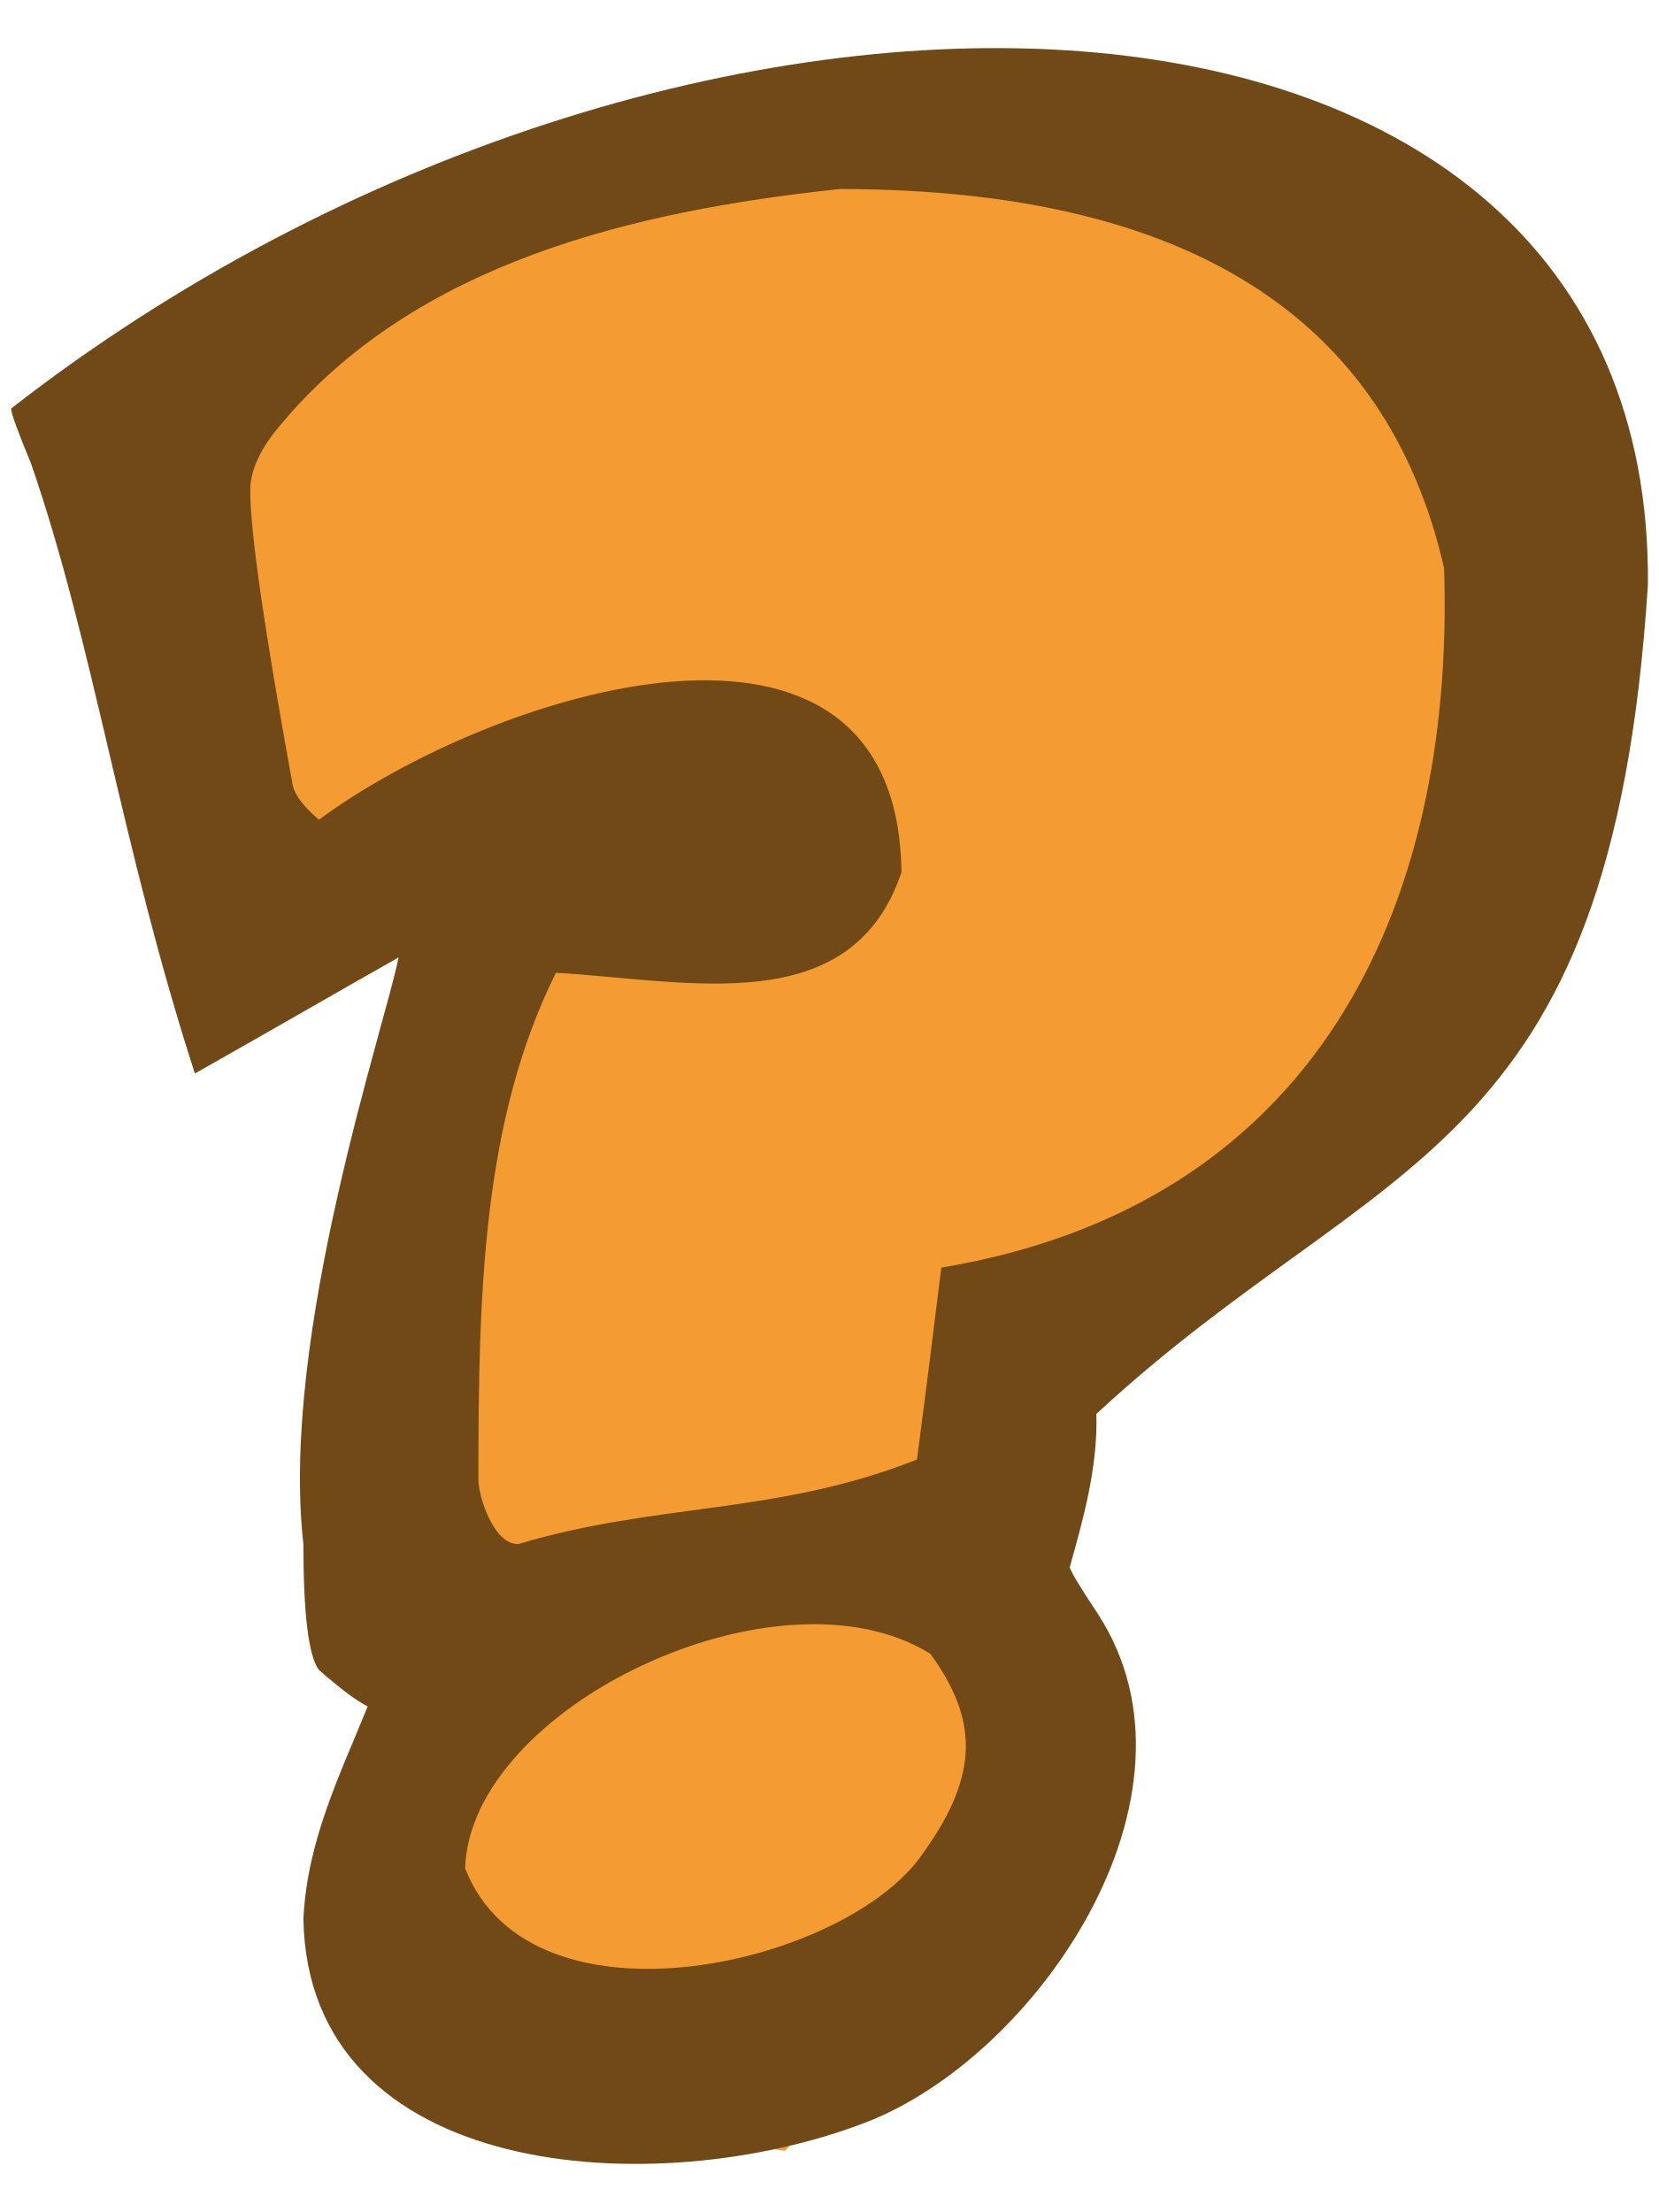
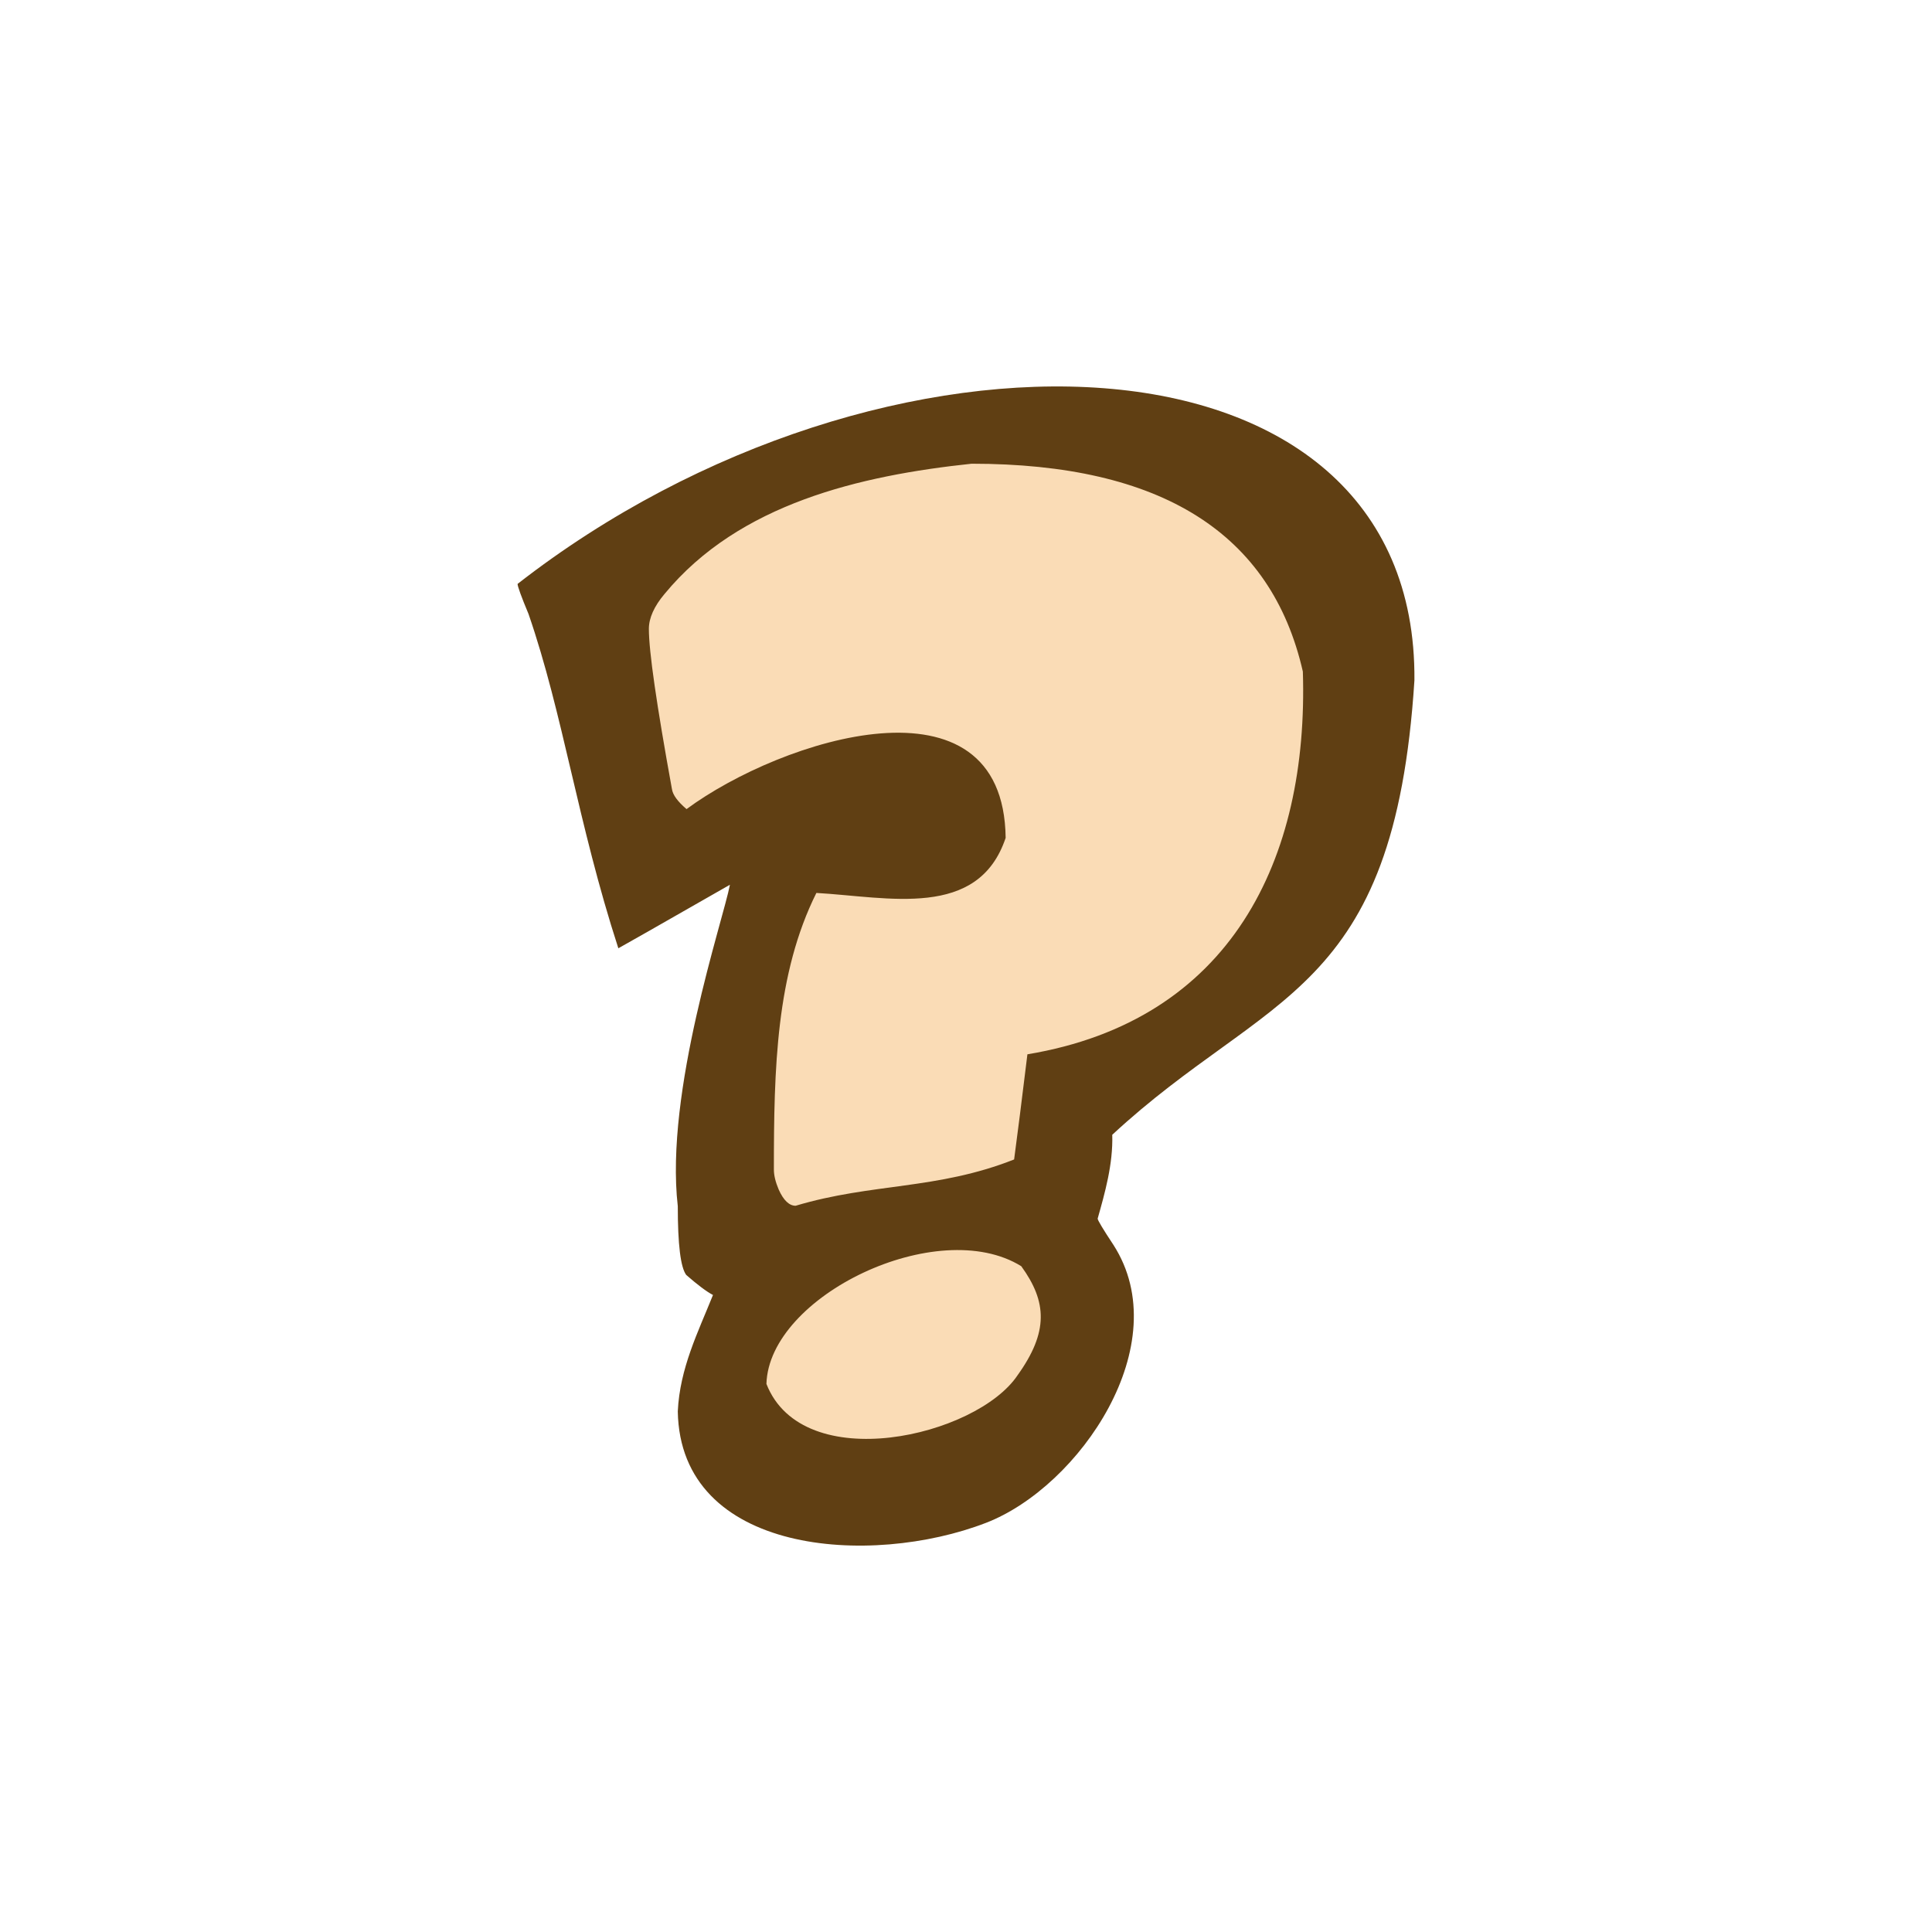
- <svg xmlns="http://www.w3.org/2000/svg" width="150" height="200" viewBox="0 0 39.687 52.917" version="1.1" id="svg849">
+ <svg xmlns="http://www.w3.org/2000/svg" width="50" height="50" viewBox="0 0 13.229 13.229" version="1.1" id="svg849">
  <defs id="defs843" />
-   <g id="layer1" transform="translate(0,-244.0833)">
-     <path style="fill:#f49b32;fill-opacity:1;fill-rule:evenodd;stroke:none;stroke-width:1.557px;stroke-linecap:butt;stroke-linejoin:miter;stroke-opacity:1" d="m 3.167,255.283 13.207,-8.36 14.408,1.548 6.303,8.98 -2.401,13.315 -9.305,6.503 -2.401,5.883 2.101,5.883 -6.303,6.503 -9.605,-1.548 v -6.503 l 1.201,-2.477 -1.501,-5.265 2.701,-14.244 -6.003,2.787 z" id="path36501-7-2" />
-     <path id="path4188-9" style="font-style:normal;font-variant:normal;font-weight:normal;font-stretch:normal;font-size:medium;line-height:100%;font-family:'Indigo Joker';text-align:start;writing-mode:lr-tb;text-anchor:start;fill:#704917;fill-opacity:1;stroke:none;stroke-width:1.641px;stroke-linecap:butt;stroke-linejoin:miter;stroke-opacity:1" d="m 39.422,258.066 c -0.879,13.836 -6.415,13.554 -13.194,19.842 0.037,1.291 -0.325,2.552 -0.636,3.663 0,0.07 0.23,0.456 0.689,1.148 2.787,4.337 -1.485,10.562 -5.564,12.136 -5.05,1.949 -13.351,1.384 -13.459,-4.865 0.09,-1.89 0.884,-3.464 1.537,-5.084 -0.283,-0.146 -0.671,-0.437 -1.166,-0.874 -0.247,-0.329 -0.371,-1.33 -0.371,-3.007 -0.571,-5.001 1.976,-12.468 2.276,-14.037 -1.529,0.865 -3.16,1.81 -4.872,2.776 C 2.885,264.278 2.252,259.543 0.741,255.169 0.424,254.404 0.265,253.966 0.265,253.857 16.193,241.447 39.561,242.076 39.422,258.066 Z m -4.875,-0.386 c -1.378,-6.05 -6.2,-9.074 -14.466,-9.074 -4.865,0.519 -10.149,1.74 -13.406,5.685 -0.459,0.544 -0.689,1.057 -0.689,1.53 0,0.984 0.336,3.317 1.007,6.997 0.035,0.253 0.247,0.544 0.636,0.875 4.144,-3.061 13.844,-6.173 13.936,1.257 -1.199,3.569 -5.123,2.582 -8.266,2.405 -1.757,3.53 -1.855,7.656 -1.855,12.081 0,0.253 0.071,0.544 0.212,0.875 0.212,0.475 0.459,0.711 0.742,0.711 3.348,-1.003 6.169,-0.689 9.538,-2.023 0.141,-1.057 0.336,-2.587 0.583,-4.591 8.888,-1.482 12.288,-8.507 12.028,-16.727 z M 22.254,283.645 c -3.64,-2.258 -11.019,1.285 -11.127,5.138 1.597,4.063 9.173,2.304 10.968,-0.386 1.352,-1.885 1.287,-3.198 0.159,-4.755 z" />
+   <g id="layer1" transform="translate(0,-283.7708)">
+     <path style="fill:#fadcb6;fill-opacity:1;fill-rule:evenodd;stroke:none;stroke-width:0.244px;stroke-linecap:butt;stroke-linejoin:miter;stroke-opacity:1" d="m 3.955,287.885 2.071,-1.311 2.259,0.243 0.988,1.408 -0.377,2.088 -1.459,1.02 -0.377,0.923 0.329,0.923 -0.988,1.02 -1.506,-0.243 v -1.02 l 0.188,-0.388 -0.235,-0.826 0.424,-2.234 -0.941,0.437 z" id="path36501-7-2" />
+     <path id="path4188-9" style="font-style:normal;font-variant:normal;font-weight:normal;font-stretch:normal;font-size:medium;line-height:100%;font-family:'Indigo Joker';text-align:start;writing-mode:lr-tb;text-anchor:start;fill:#603f13;fill-opacity:1;stroke:none;stroke-width:0.257px;stroke-linecap:butt;stroke-linejoin:miter;stroke-opacity:1" d="m 9.685,288.429 c -0.138,2.17 -1.006,2.126 -2.069,3.112 0.006,0.202 -0.051,0.4 -0.1,0.574 0,0.011 0.036,0.071 0.108,0.18 0.437,0.68 -0.233,1.656 -0.872,1.903 -0.792,0.306 -2.094,0.217 -2.111,-0.763 0.014,-0.296 0.139,-0.543 0.241,-0.797 -0.044,-0.023 -0.105,-0.069 -0.183,-0.137 -0.039,-0.052 -0.058,-0.209 -0.058,-0.471 -0.09,-0.784 0.31,-1.955 0.357,-2.201 -0.24,0.136 -0.495,0.284 -0.764,0.435 -0.279,-0.86 -0.378,-1.603 -0.615,-2.289 -0.05,-0.12 -0.075,-0.189 -0.075,-0.206 2.498,-1.946 6.162,-1.847 6.141,0.66 z m -0.764,-0.06 c -0.216,-0.949 -0.972,-1.423 -2.268,-1.423 -0.763,0.081 -1.592,0.273 -2.102,0.891 -0.072,0.085 -0.108,0.166 -0.108,0.24 0,0.154 0.053,0.52 0.158,1.097 0.006,0.04 0.039,0.085 0.1,0.137 0.65,-0.48 2.171,-0.968 2.185,0.197 -0.188,0.56 -0.803,0.405 -1.296,0.377 -0.276,0.554 -0.291,1.201 -0.291,1.894 0,0.04 0.011,0.085 0.033,0.137 0.033,0.074 0.072,0.111 0.116,0.111 0.525,-0.157 0.967,-0.108 1.496,-0.317 0.022,-0.166 0.053,-0.406 0.091,-0.72 1.394,-0.232 1.927,-1.334 1.886,-2.623 z m -1.928,4.072 c -0.571,-0.354 -1.728,0.202 -1.745,0.806 0.25,0.637 1.439,0.361 1.72,-0.06 0.212,-0.296 0.202,-0.502 0.025,-0.746 z" />
  </g>
</svg>
